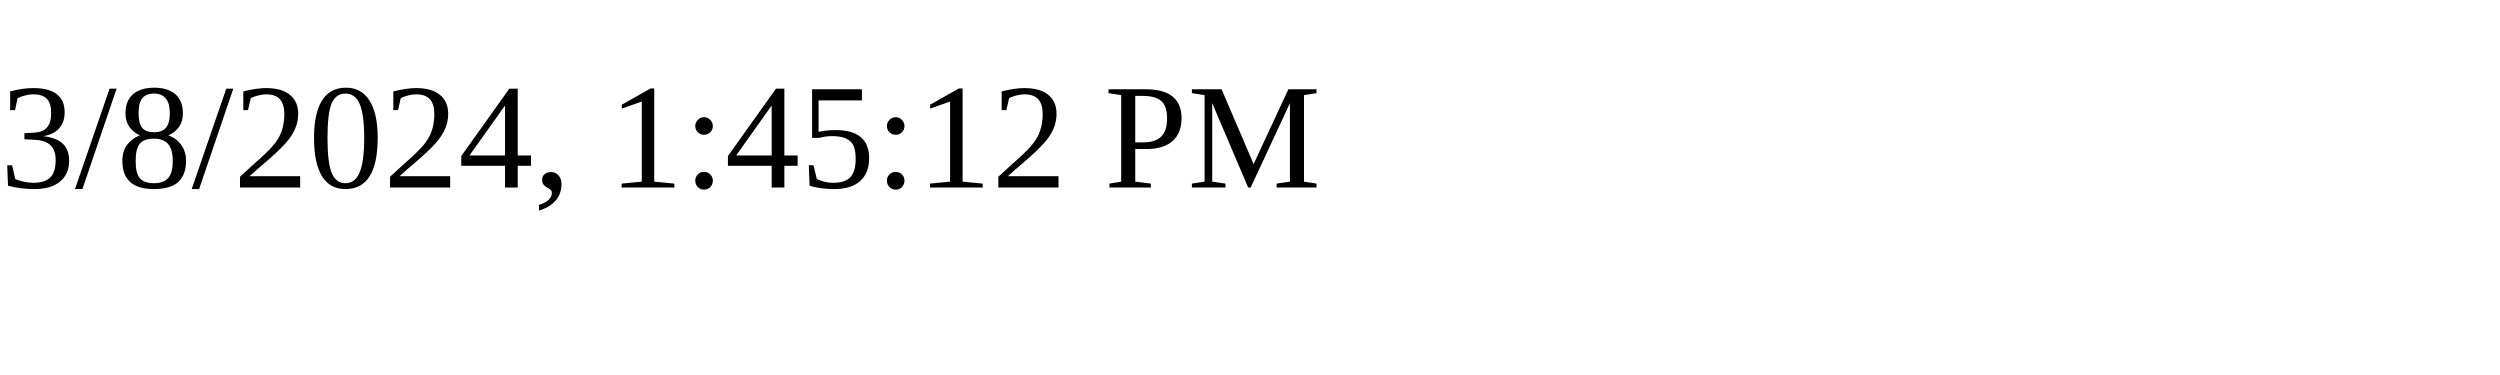
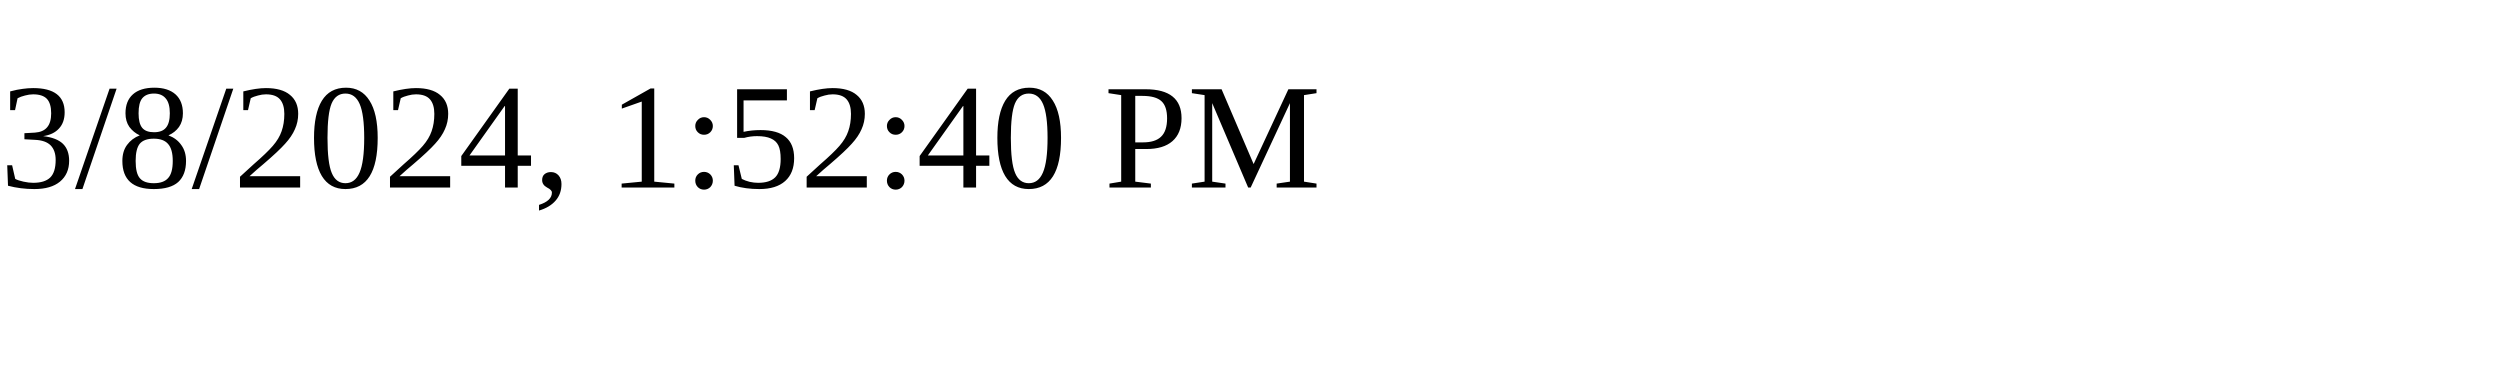
<svg xmlns="http://www.w3.org/2000/svg" height="30" width="200">
-   <text x="0" y="15">3/8/2024, 1:45:12 PM</text>
+   <text x="0" y="15">3/8/2024, 1:52:40 PM</text>
</svg>
